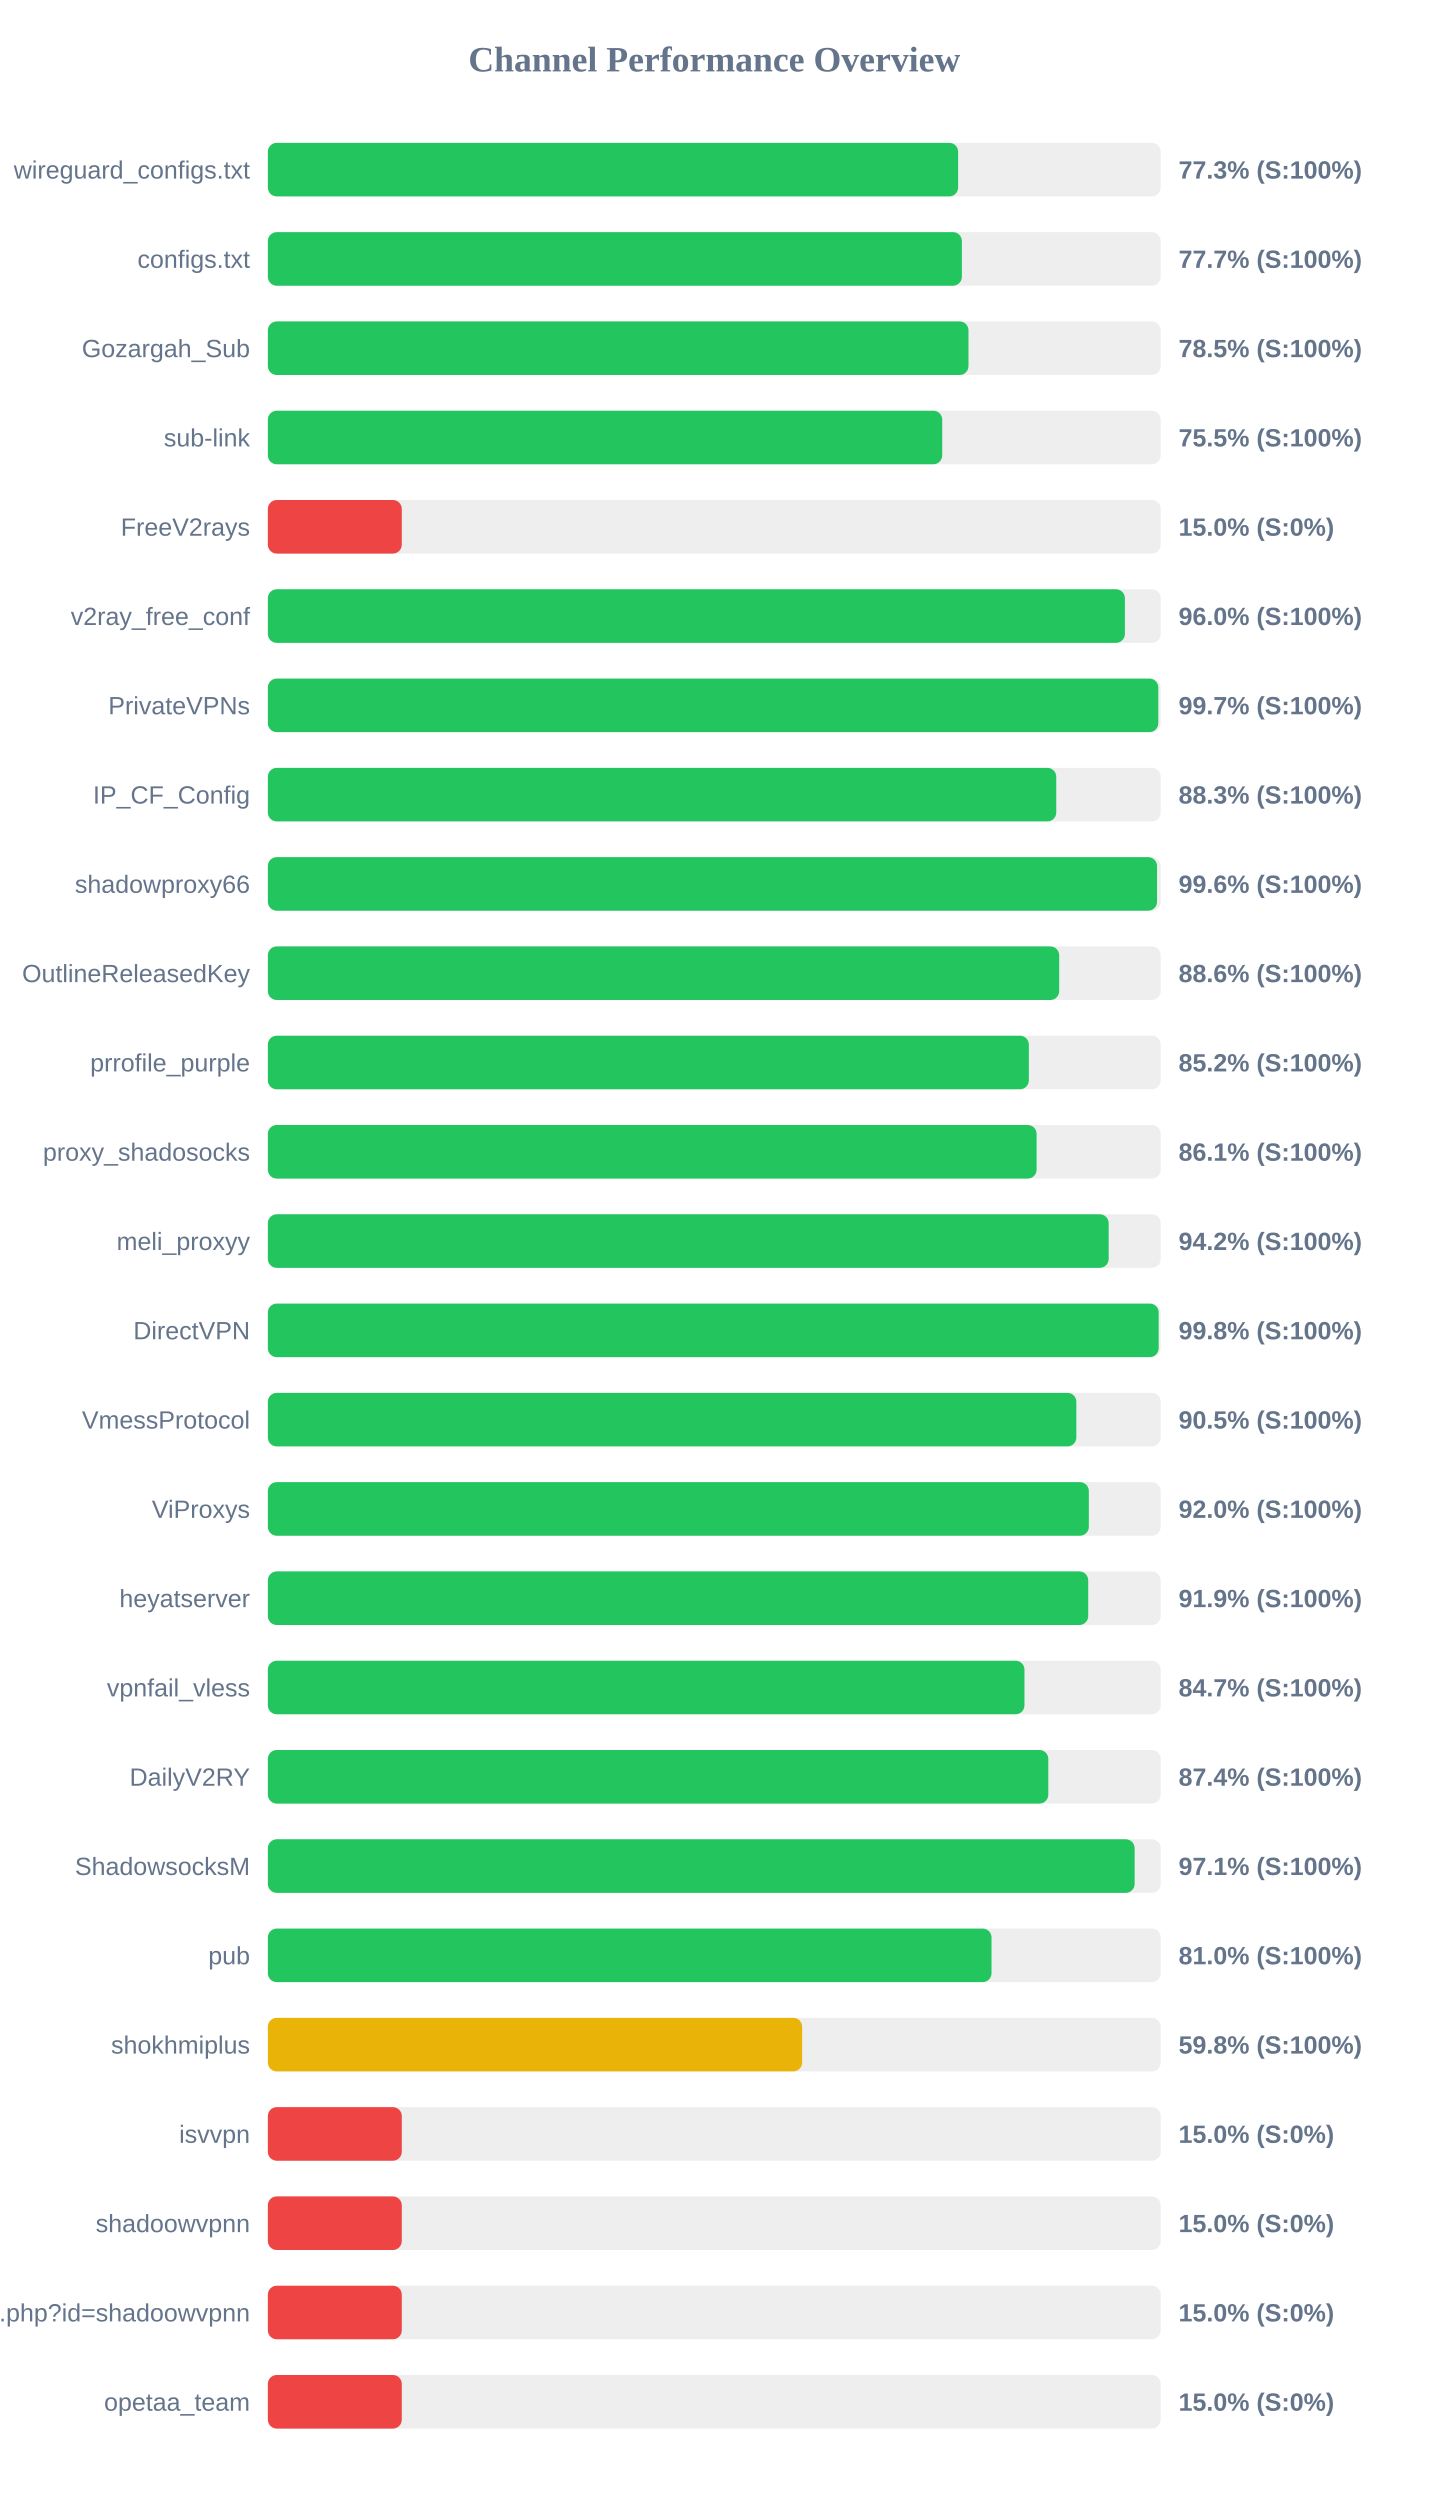
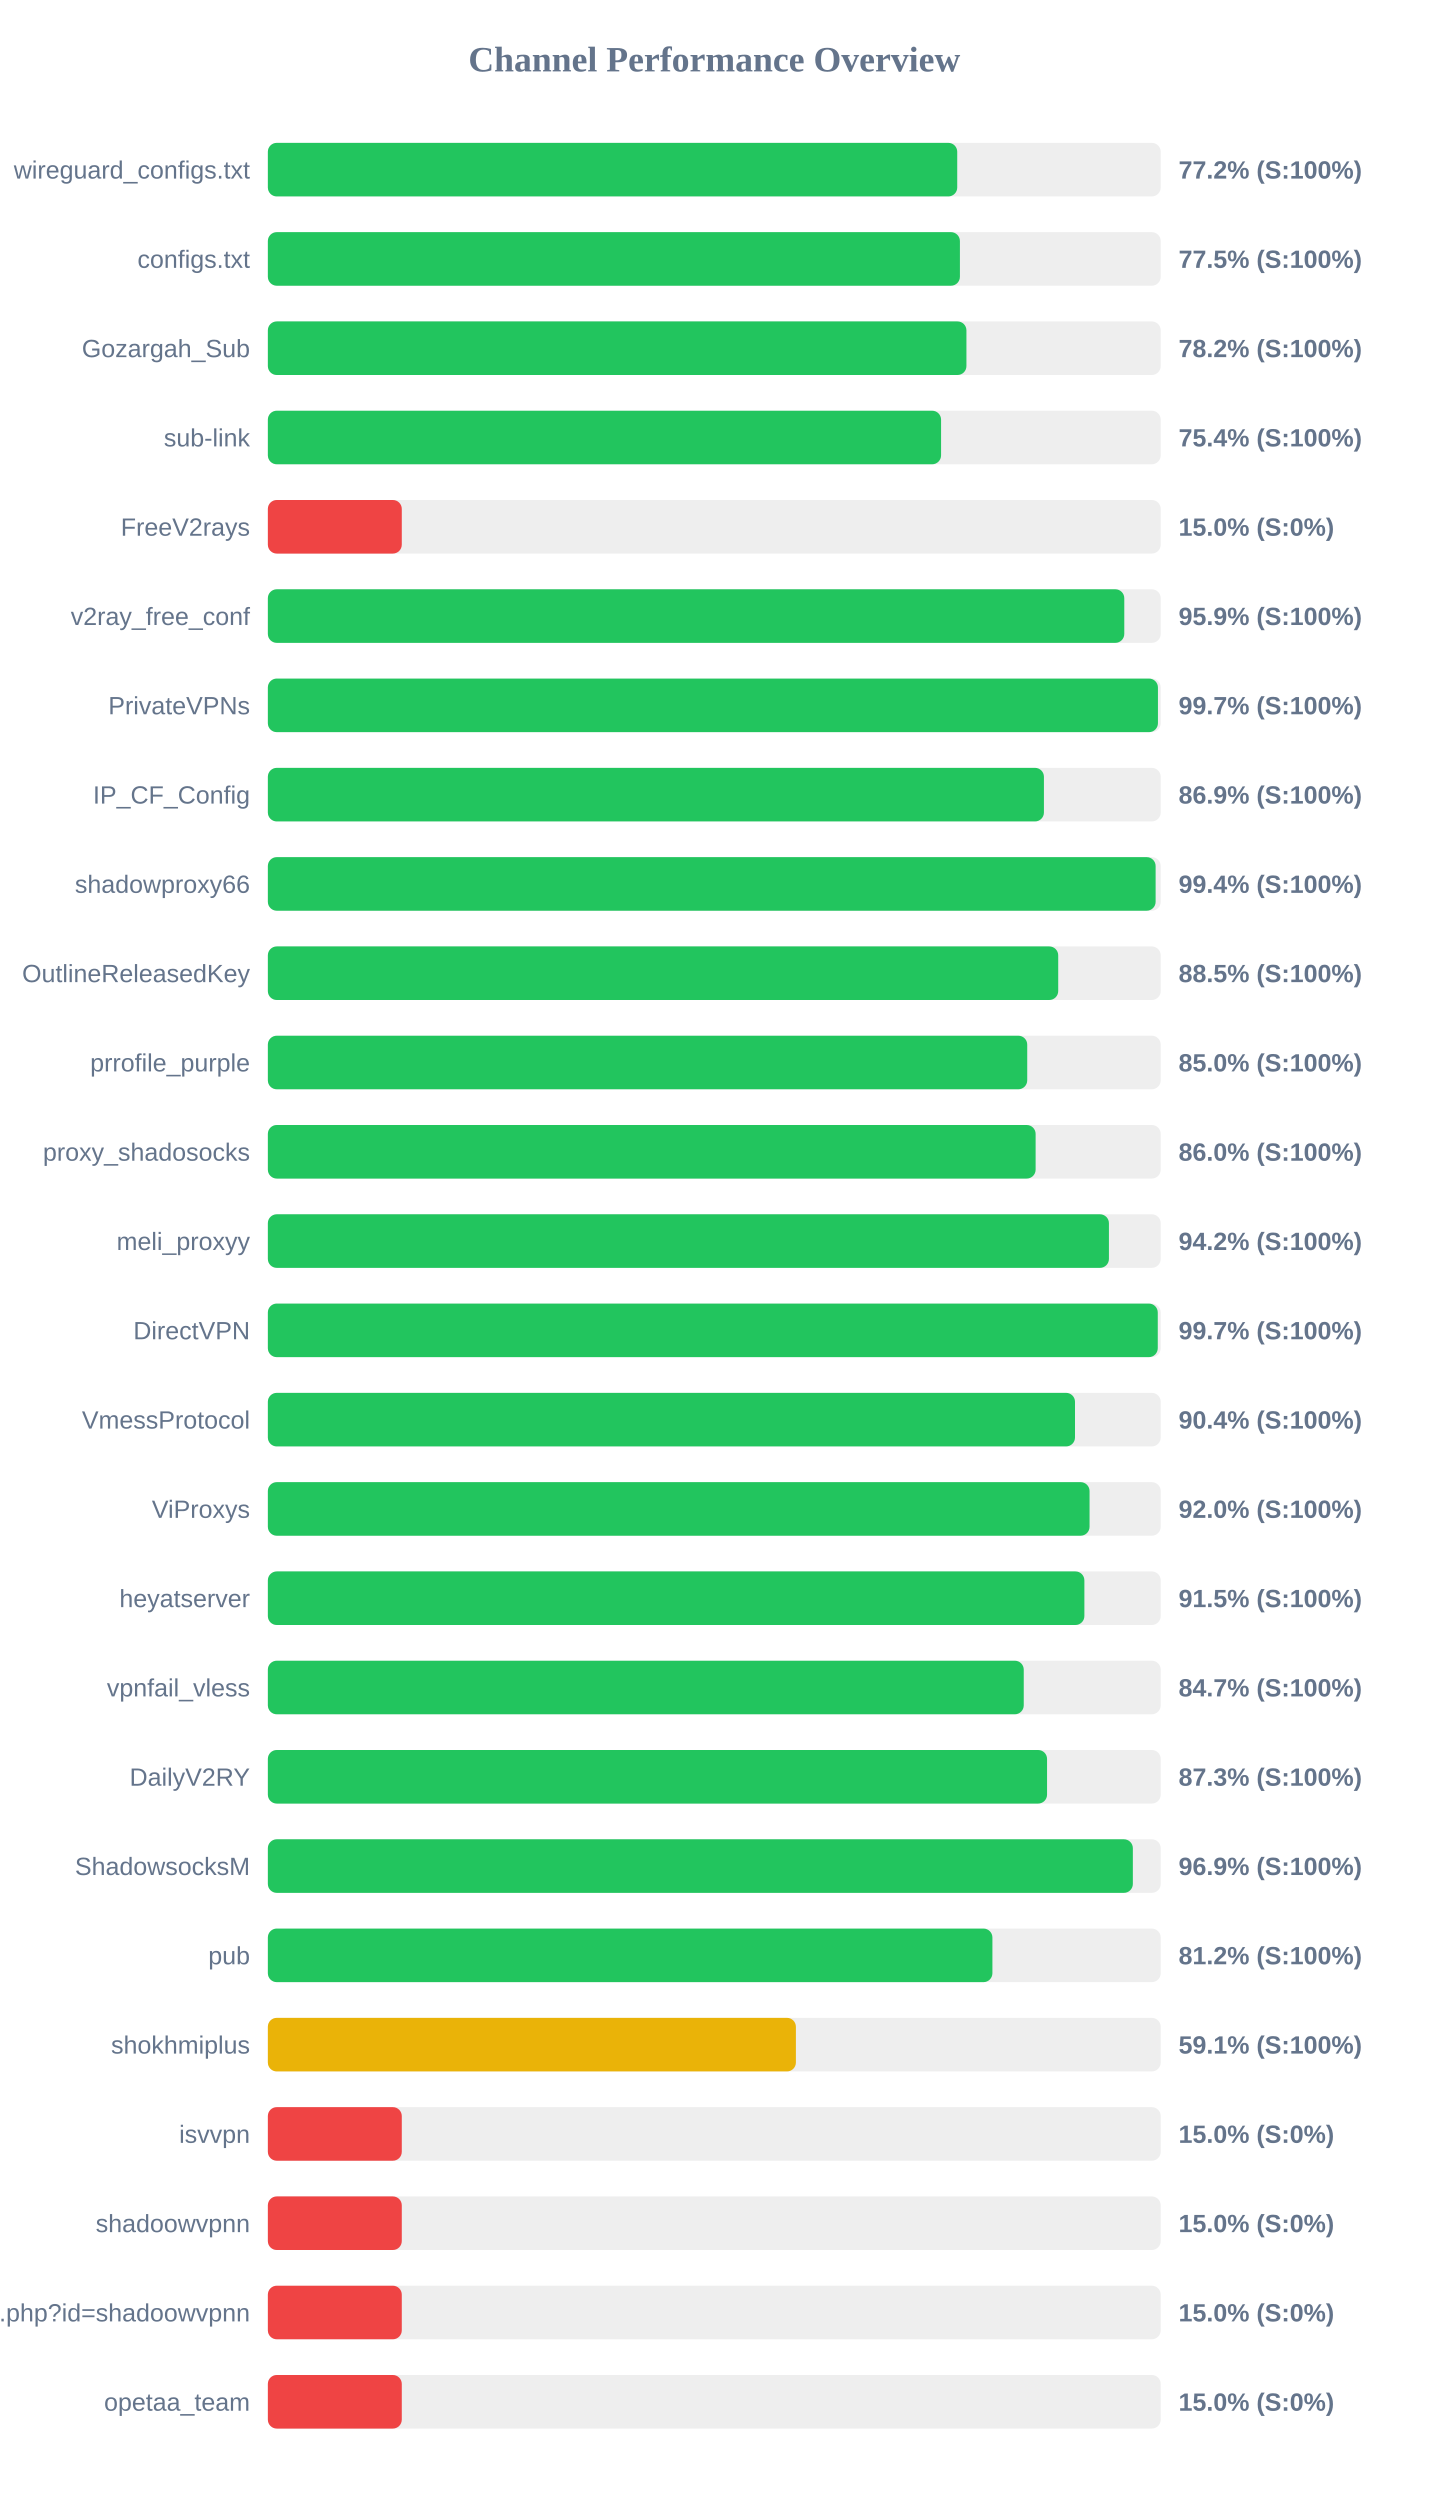
<svg xmlns="http://www.w3.org/2000/svg" width="800" height="1400" version="1.1">
  <style>
        .row { font: 14px Arial; fill: #64748b; }
        .score { font: bold 14px Arial; fill: #64748b; }
    </style>
  <text x="400" y="40" text-anchor="middle" font-size="20px" font-weight="bold" fill="#64748b">Channel Performance Overview</text>
  <rect x="150" y="80" width="500" height="30" fill="#eee" rx="5" />
-   <rect x="150" y="80" width="386.55" height="30" fill="#22c55e" rx="5" />
+   <rect x="150" y="80" width="386.05" height="30" fill="#22c55e" rx="5" />
  <text x="140" y="100" text-anchor="end" class="row">wireguard_configs.txt</text>
-   <text x="660" y="100" text-anchor="start" class="score">77.3% (S:100%)</text>
+   <text x="660" y="100" text-anchor="start" class="score">77.2% (S:100%)</text>
  <rect x="150" y="130" width="500" height="30" fill="#eee" rx="5" />
-   <rect x="150" y="130" width="388.65" height="30" fill="#22c55e" rx="5" />
+   <rect x="150" y="130" width="387.55" height="30" fill="#22c55e" rx="5" />
  <text x="140" y="150" text-anchor="end" class="row">configs.txt</text>
-   <text x="660" y="150" text-anchor="start" class="score">77.7% (S:100%)</text>
+   <text x="660" y="150" text-anchor="start" class="score">77.5% (S:100%)</text>
  <rect x="150" y="180" width="500" height="30" fill="#eee" rx="5" />
-   <rect x="150" y="180" width="392.35" height="30" fill="#22c55e" rx="5" />
+   <rect x="150" y="180" width="391.2" height="30" fill="#22c55e" rx="5" />
  <text x="140" y="200" text-anchor="end" class="row">Gozargah_Sub</text>
-   <text x="660" y="200" text-anchor="start" class="score">78.5% (S:100%)</text>
+   <text x="660" y="200" text-anchor="start" class="score">78.2% (S:100%)</text>
  <rect x="150" y="230" width="500" height="30" fill="#eee" rx="5" />
-   <rect x="150" y="230" width="377.65" height="30" fill="#22c55e" rx="5" />
+   <rect x="150" y="230" width="377.0" height="30" fill="#22c55e" rx="5" />
  <text x="140" y="250" text-anchor="end" class="row">sub-link</text>
-   <text x="660" y="250" text-anchor="start" class="score">75.5% (S:100%)</text>
+   <text x="660" y="250" text-anchor="start" class="score">75.4% (S:100%)</text>
  <rect x="150" y="280" width="500" height="30" fill="#eee" rx="5" />
  <rect x="150" y="280" width="75.0" height="30" fill="#ef4444" rx="5" />
  <text x="140" y="300" text-anchor="end" class="row">FreeV2rays</text>
  <text x="660" y="300" text-anchor="start" class="score">15.0% (S:0%)</text>
  <rect x="150" y="330" width="500" height="30" fill="#eee" rx="5" />
-   <rect x="150" y="330" width="479.95" height="30" fill="#22c55e" rx="5" />
+   <rect x="150" y="330" width="479.6" height="30" fill="#22c55e" rx="5" />
  <text x="140" y="350" text-anchor="end" class="row">v2ray_free_conf</text>
-   <text x="660" y="350" text-anchor="start" class="score">96.0% (S:100%)</text>
+   <text x="660" y="350" text-anchor="start" class="score">95.9% (S:100%)</text>
  <rect x="150" y="380" width="500" height="30" fill="#eee" rx="5" />
-   <rect x="150" y="380" width="498.65" height="30" fill="#22c55e" rx="5" />
+   <rect x="150" y="380" width="498.45" height="30" fill="#22c55e" rx="5" />
  <text x="140" y="400" text-anchor="end" class="row">PrivateVPNs</text>
  <text x="660" y="400" text-anchor="start" class="score">99.7% (S:100%)</text>
  <rect x="150" y="430" width="500" height="30" fill="#eee" rx="5" />
-   <rect x="150" y="430" width="441.5" height="30" fill="#22c55e" rx="5" />
+   <rect x="150" y="430" width="434.6" height="30" fill="#22c55e" rx="5" />
  <text x="140" y="450" text-anchor="end" class="row">IP_CF_Config</text>
-   <text x="660" y="450" text-anchor="start" class="score">88.3% (S:100%)</text>
+   <text x="660" y="450" text-anchor="start" class="score">86.9% (S:100%)</text>
  <rect x="150" y="480" width="500" height="30" fill="#eee" rx="5" />
-   <rect x="150" y="480" width="497.95" height="30" fill="#22c55e" rx="5" />
+   <rect x="150" y="480" width="497.15" height="30" fill="#22c55e" rx="5" />
  <text x="140" y="500" text-anchor="end" class="row">shadowproxy66</text>
-   <text x="660" y="500" text-anchor="start" class="score">99.6% (S:100%)</text>
+   <text x="660" y="500" text-anchor="start" class="score">99.4% (S:100%)</text>
  <rect x="150" y="530" width="500" height="30" fill="#eee" rx="5" />
-   <rect x="150" y="530" width="443.15" height="30" fill="#22c55e" rx="5" />
+   <rect x="150" y="530" width="442.6" height="30" fill="#22c55e" rx="5" />
  <text x="140" y="550" text-anchor="end" class="row">OutlineReleasedKey</text>
-   <text x="660" y="550" text-anchor="start" class="score">88.6% (S:100%)</text>
+   <text x="660" y="550" text-anchor="start" class="score">88.5% (S:100%)</text>
  <rect x="150" y="580" width="500" height="30" fill="#eee" rx="5" />
-   <rect x="150" y="580" width="426.15" height="30" fill="#22c55e" rx="5" />
+   <rect x="150" y="580" width="425.25" height="30" fill="#22c55e" rx="5" />
  <text x="140" y="600" text-anchor="end" class="row">prrofile_purple</text>
-   <text x="660" y="600" text-anchor="start" class="score">85.2% (S:100%)</text>
+   <text x="660" y="600" text-anchor="start" class="score">85.0% (S:100%)</text>
  <rect x="150" y="630" width="500" height="30" fill="#eee" rx="5" />
-   <rect x="150" y="630" width="430.5" height="30" fill="#22c55e" rx="5" />
+   <rect x="150" y="630" width="429.95" height="30" fill="#22c55e" rx="5" />
  <text x="140" y="650" text-anchor="end" class="row">proxy_shadosocks</text>
-   <text x="660" y="650" text-anchor="start" class="score">86.1% (S:100%)</text>
+   <text x="660" y="650" text-anchor="start" class="score">86.0% (S:100%)</text>
  <rect x="150" y="680" width="500" height="30" fill="#eee" rx="5" />
-   <rect x="150" y="680" width="470.85" height="30" fill="#22c55e" rx="5" />
+   <rect x="150" y="680" width="471.0" height="30" fill="#22c55e" rx="5" />
  <text x="140" y="700" text-anchor="end" class="row">meli_proxyy</text>
  <text x="660" y="700" text-anchor="start" class="score">94.2% (S:100%)</text>
  <rect x="150" y="730" width="500" height="30" fill="#eee" rx="5" />
-   <rect x="150" y="730" width="498.85" height="30" fill="#22c55e" rx="5" />
+   <rect x="150" y="730" width="498.35" height="30" fill="#22c55e" rx="5" />
  <text x="140" y="750" text-anchor="end" class="row">DirectVPN</text>
-   <text x="660" y="750" text-anchor="start" class="score">99.8% (S:100%)</text>
+   <text x="660" y="750" text-anchor="start" class="score">99.7% (S:100%)</text>
  <rect x="150" y="780" width="500" height="30" fill="#eee" rx="5" />
-   <rect x="150" y="780" width="452.75" height="30" fill="#22c55e" rx="5" />
+   <rect x="150" y="780" width="452.0" height="30" fill="#22c55e" rx="5" />
  <text x="140" y="800" text-anchor="end" class="row">VmessProtocol</text>
-   <text x="660" y="800" text-anchor="start" class="score">90.5% (S:100%)</text>
+   <text x="660" y="800" text-anchor="start" class="score">90.4% (S:100%)</text>
  <rect x="150" y="830" width="500" height="30" fill="#eee" rx="5" />
-   <rect x="150" y="830" width="459.75" height="30" fill="#22c55e" rx="5" />
+   <rect x="150" y="830" width="460.15" height="30" fill="#22c55e" rx="5" />
  <text x="140" y="850" text-anchor="end" class="row">ViProxys</text>
  <text x="660" y="850" text-anchor="start" class="score">92.0% (S:100%)</text>
  <rect x="150" y="880" width="500" height="30" fill="#eee" rx="5" />
-   <rect x="150" y="880" width="459.4" height="30" fill="#22c55e" rx="5" />
+   <rect x="150" y="880" width="457.25" height="30" fill="#22c55e" rx="5" />
  <text x="140" y="900" text-anchor="end" class="row">heyatserver</text>
-   <text x="660" y="900" text-anchor="start" class="score">91.9% (S:100%)</text>
+   <text x="660" y="900" text-anchor="start" class="score">91.5% (S:100%)</text>
  <rect x="150" y="930" width="500" height="30" fill="#eee" rx="5" />
-   <rect x="150" y="930" width="423.7" height="30" fill="#22c55e" rx="5" />
+   <rect x="150" y="930" width="423.3" height="30" fill="#22c55e" rx="5" />
  <text x="140" y="950" text-anchor="end" class="row">vpnfail_vless</text>
  <text x="660" y="950" text-anchor="start" class="score">84.7% (S:100%)</text>
  <rect x="150" y="980" width="500" height="30" fill="#eee" rx="5" />
-   <rect x="150" y="980" width="437.05" height="30" fill="#22c55e" rx="5" />
+   <rect x="150" y="980" width="436.35" height="30" fill="#22c55e" rx="5" />
  <text x="140" y="1000" text-anchor="end" class="row">DailyV2RY</text>
-   <text x="660" y="1000" text-anchor="start" class="score">87.4% (S:100%)</text>
+   <text x="660" y="1000" text-anchor="start" class="score">87.3% (S:100%)</text>
  <rect x="150" y="1030" width="500" height="30" fill="#eee" rx="5" />
-   <rect x="150" y="1030" width="485.4" height="30" fill="#22c55e" rx="5" />
+   <rect x="150" y="1030" width="484.4" height="30" fill="#22c55e" rx="5" />
  <text x="140" y="1050" text-anchor="end" class="row">ShadowsocksM</text>
-   <text x="660" y="1050" text-anchor="start" class="score">97.1% (S:100%)</text>
+   <text x="660" y="1050" text-anchor="start" class="score">96.9% (S:100%)</text>
  <rect x="150" y="1080" width="500" height="30" fill="#eee" rx="5" />
-   <rect x="150" y="1080" width="405.25" height="30" fill="#22c55e" rx="5" />
+   <rect x="150" y="1080" width="405.75" height="30" fill="#22c55e" rx="5" />
  <text x="140" y="1100" text-anchor="end" class="row">pub</text>
-   <text x="660" y="1100" text-anchor="start" class="score">81.0% (S:100%)</text>
+   <text x="660" y="1100" text-anchor="start" class="score">81.2% (S:100%)</text>
  <rect x="150" y="1130" width="500" height="30" fill="#eee" rx="5" />
-   <rect x="150" y="1130" width="299.2" height="30" fill="#eab308" rx="5" />
+   <rect x="150" y="1130" width="295.7" height="30" fill="#eab308" rx="5" />
  <text x="140" y="1150" text-anchor="end" class="row">shokhmiplus</text>
-   <text x="660" y="1150" text-anchor="start" class="score">59.8% (S:100%)</text>
+   <text x="660" y="1150" text-anchor="start" class="score">59.1% (S:100%)</text>
  <rect x="150" y="1180" width="500" height="30" fill="#eee" rx="5" />
  <rect x="150" y="1180" width="75.0" height="30" fill="#ef4444" rx="5" />
  <text x="140" y="1200" text-anchor="end" class="row">isvvpn</text>
  <text x="660" y="1200" text-anchor="start" class="score">15.0% (S:0%)</text>
  <rect x="150" y="1230" width="500" height="30" fill="#eee" rx="5" />
  <rect x="150" y="1230" width="75.0" height="30" fill="#ef4444" rx="5" />
  <text x="140" y="1250" text-anchor="end" class="row">shadoowvpnn</text>
  <text x="660" y="1250" text-anchor="start" class="score">15.0% (S:0%)</text>
  <rect x="150" y="1280" width="500" height="30" fill="#eee" rx="5" />
  <rect x="150" y="1280" width="75.0" height="30" fill="#ef4444" rx="5" />
  <text x="140" y="1300" text-anchor="end" class="row">api.php?id=shadoowvpnn</text>
  <text x="660" y="1300" text-anchor="start" class="score">15.0% (S:0%)</text>
  <rect x="150" y="1330" width="500" height="30" fill="#eee" rx="5" />
  <rect x="150" y="1330" width="75.0" height="30" fill="#ef4444" rx="5" />
  <text x="140" y="1350" text-anchor="end" class="row">opetaa_team</text>
  <text x="660" y="1350" text-anchor="start" class="score">15.0% (S:0%)</text>
</svg>
